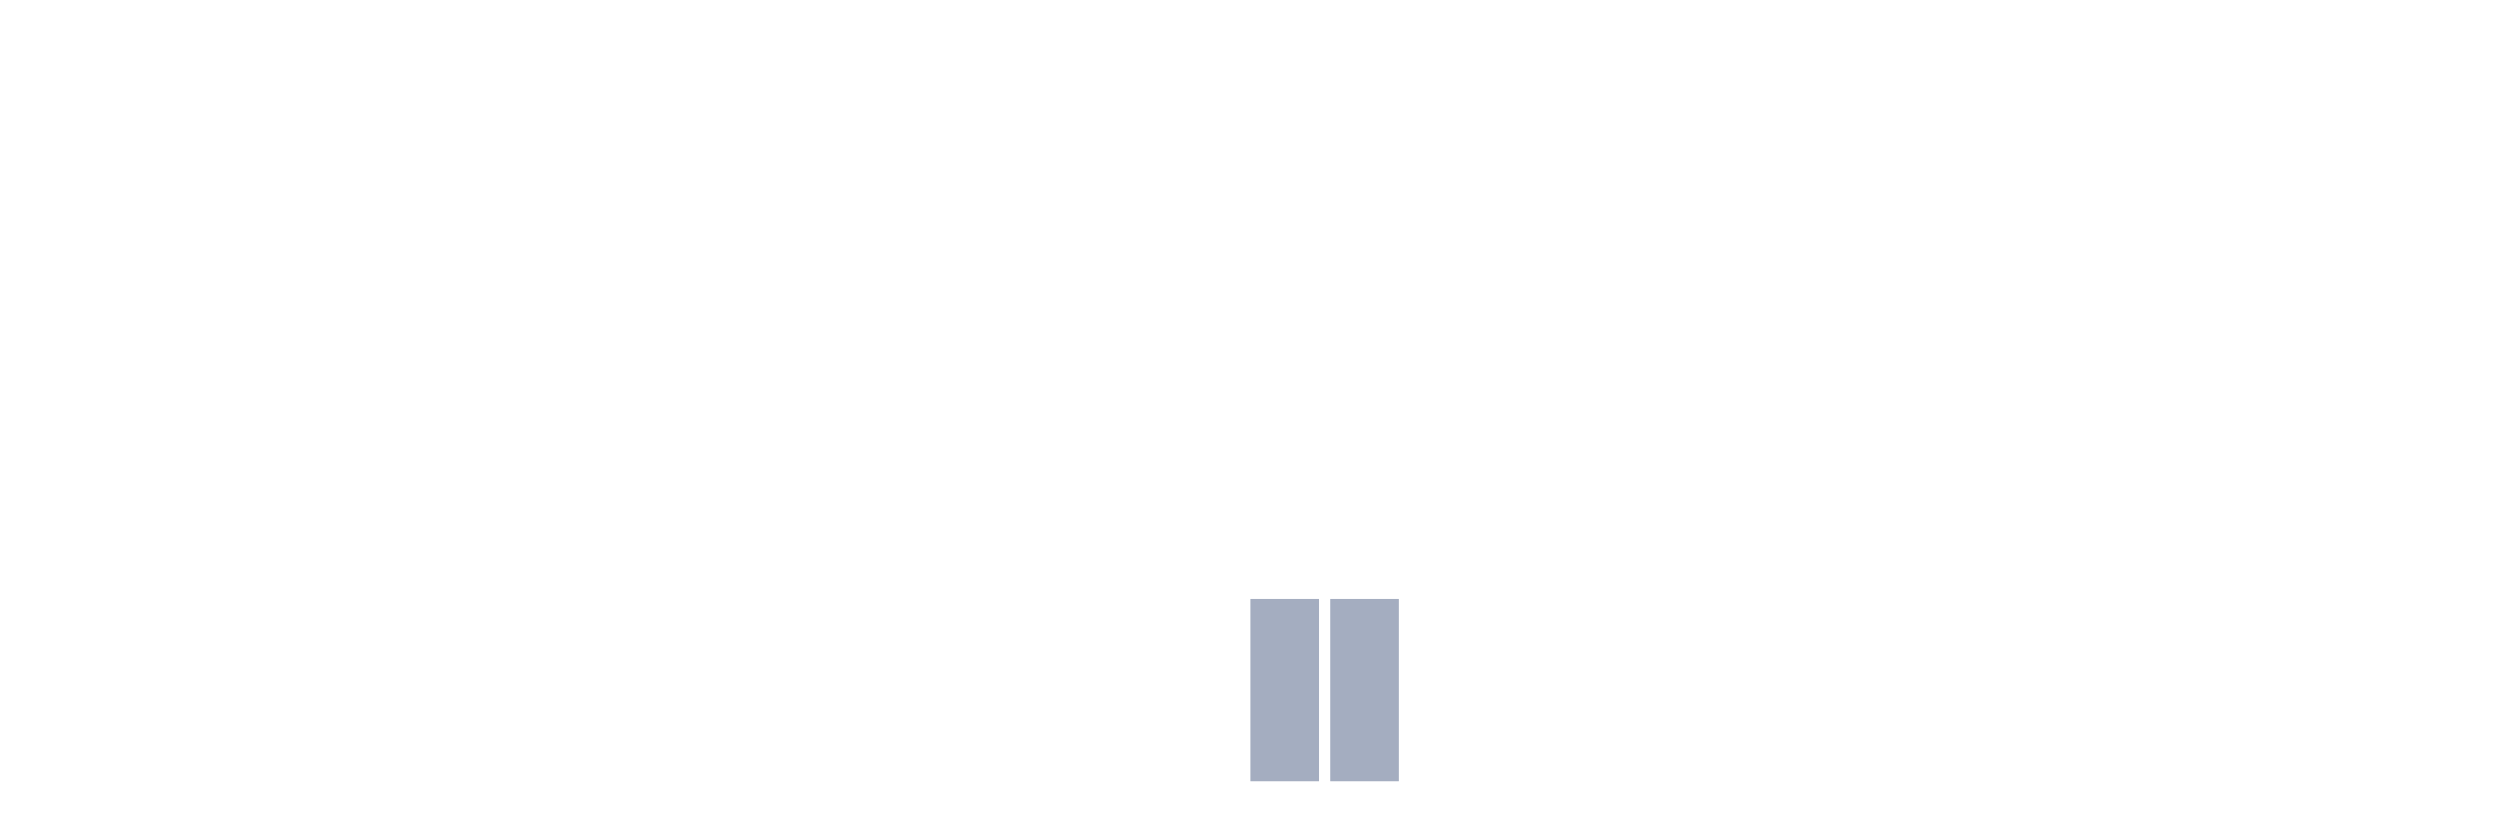
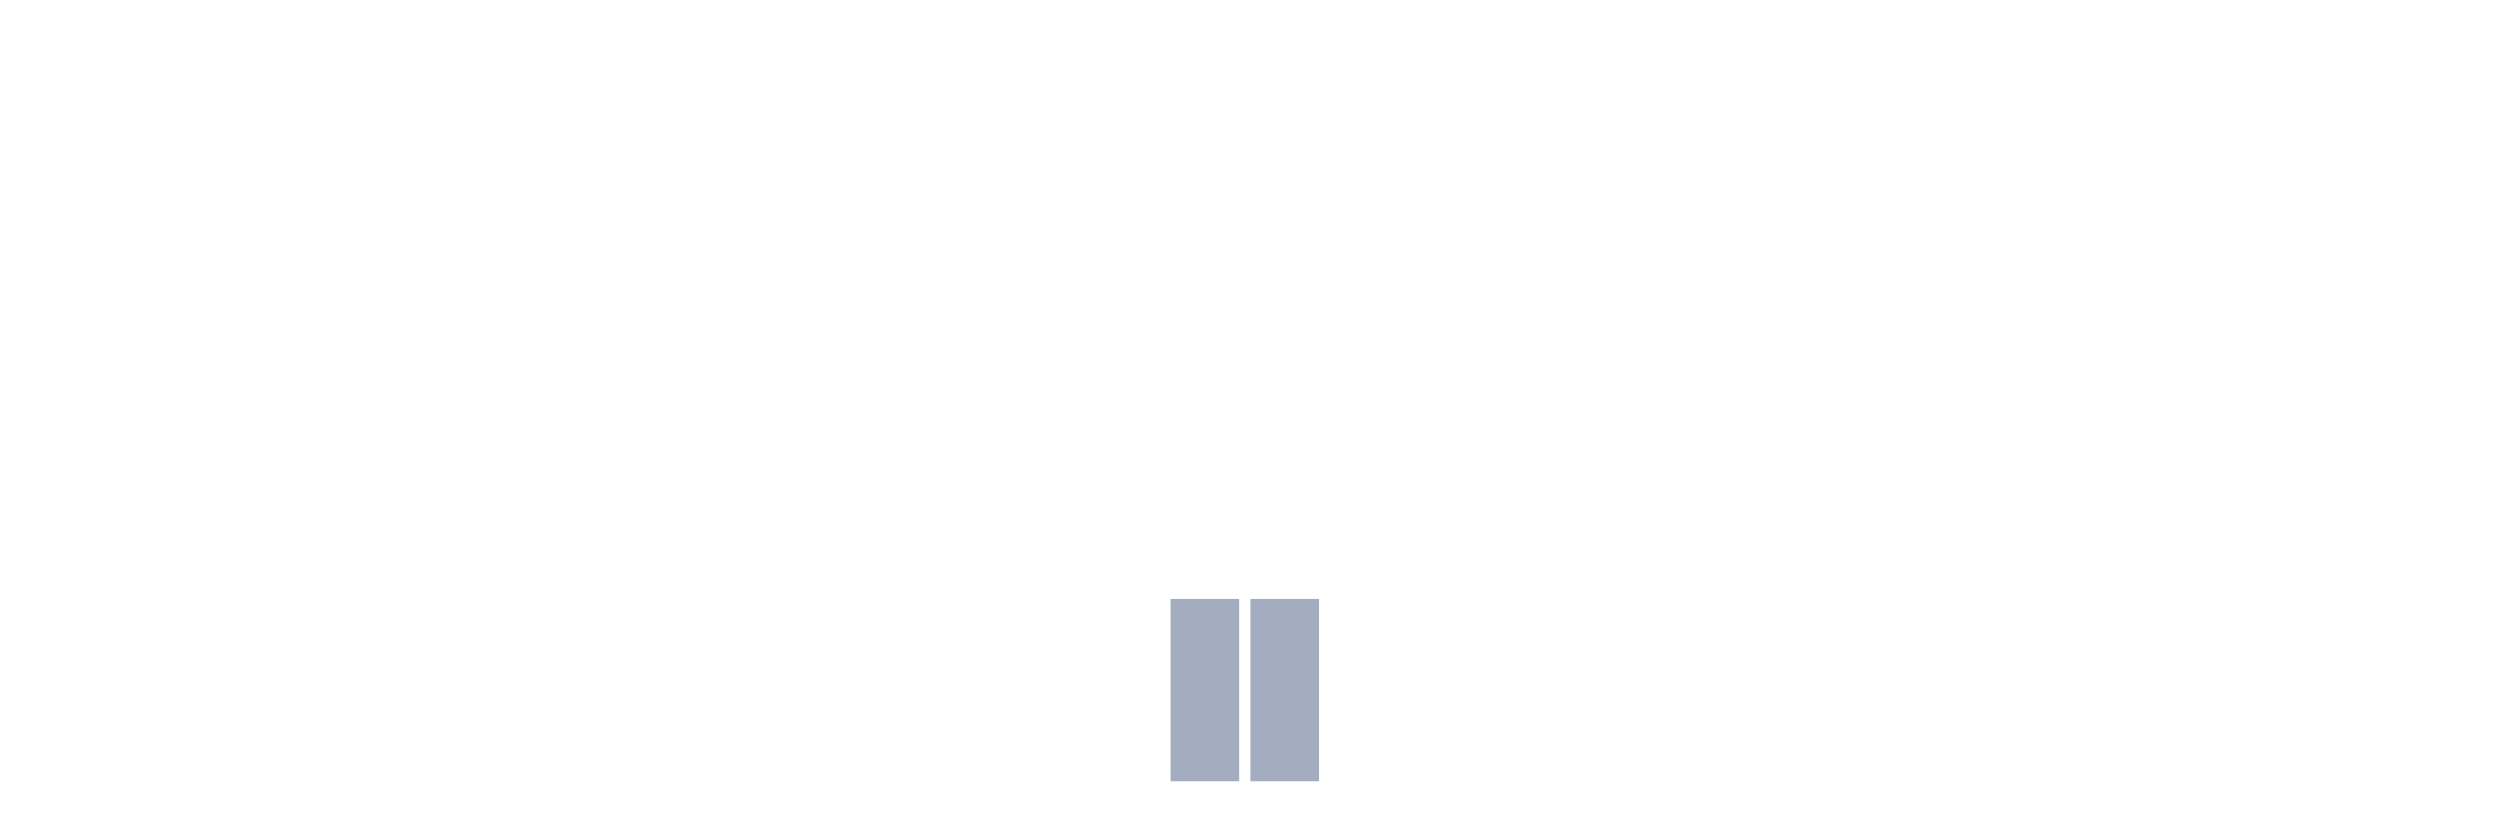
<svg xmlns="http://www.w3.org/2000/svg" viewBox="0 0 480 160">
  <g transform="translate(10,10)">
    <rect class="bar" x="0.153" width="13.175" y="140" height="0" fill="rgb(164,173,192)" />
    <rect class="bar" x="15.482" width="13.175" y="140" height="0" fill="rgb(164,173,192)" />
    <rect class="bar" x="30.81" width="13.175" y="140" height="0" fill="rgb(164,173,192)" />
    <rect class="bar" x="46.138" width="13.175" y="140" height="0" fill="rgb(164,173,192)" />
    <rect class="bar" x="61.466" width="13.175" y="140" height="0" fill="rgb(164,173,192)" />
    <rect class="bar" x="76.794" width="13.175" y="140" height="0" fill="rgb(164,173,192)" />
    <rect class="bar" x="92.123" width="13.175" y="140" height="0" fill="rgb(164,173,192)" />
    <rect class="bar" x="107.451" width="13.175" y="140" height="0" fill="rgb(164,173,192)" />
    <rect class="bar" x="122.779" width="13.175" y="140" height="0" fill="rgb(164,173,192)" />
    <rect class="bar" x="138.107" width="13.175" y="140" height="0" fill="rgb(164,173,192)" />
    <rect class="bar" x="153.436" width="13.175" y="140" height="0" fill="rgb(164,173,192)" />
    <rect class="bar" x="168.764" width="13.175" y="140" height="0" fill="rgb(164,173,192)" />
    <rect class="bar" x="184.092" width="13.175" y="140" height="0" fill="rgb(164,173,192)" />
    <rect class="bar" x="199.42" width="13.175" y="140" height="0" fill="rgb(164,173,192)" />
-     <rect class="bar" x="214.748" width="13.175" y="140" height="0" fill="rgb(164,173,192)" />
+     <rect class="bar" x="214.748" width="13.175" y="105" height="35" fill="rgb(164,173,192)" />
    <rect class="bar" x="230.077" width="13.175" y="105" height="35" fill="rgb(164,173,192)" />
-     <rect class="bar" x="245.405" width="13.175" y="105" height="35" fill="rgb(164,173,192)" />
+     <rect class="bar" x="245.405" width="13.175" y="140" height="0" fill="rgb(164,173,192)" />
    <rect class="bar" x="260.733" width="13.175" y="140" height="0" fill="rgb(164,173,192)" />
    <rect class="bar" x="276.061" width="13.175" y="140" height="0" fill="rgb(164,173,192)" />
    <rect class="bar" x="291.39" width="13.175" y="140" height="0" fill="rgb(164,173,192)" />
    <rect class="bar" x="306.718" width="13.175" y="140" height="0" fill="rgb(164,173,192)" />
    <rect class="bar" x="322.046" width="13.175" y="140" height="0" fill="rgb(164,173,192)" />
    <rect class="bar" x="337.374" width="13.175" y="140" height="0" fill="rgb(164,173,192)" />
    <rect class="bar" x="352.702" width="13.175" y="140" height="0" fill="rgb(164,173,192)" />
    <rect class="bar" x="368.031" width="13.175" y="140" height="0" fill="rgb(164,173,192)" />
    <rect class="bar" x="383.359" width="13.175" y="140" height="0" fill="rgb(164,173,192)" />
    <rect class="bar" x="398.687" width="13.175" y="140" height="0" fill="rgb(164,173,192)" />
    <rect class="bar" x="414.015" width="13.175" y="140" height="0" fill="rgb(164,173,192)" />
    <rect class="bar" x="429.344" width="13.175" y="140" height="0" fill="rgb(164,173,192)" />
    <rect class="bar" x="444.672" width="13.175" y="140" height="0" fill="rgb(164,173,192)" />
  </g>
</svg>
